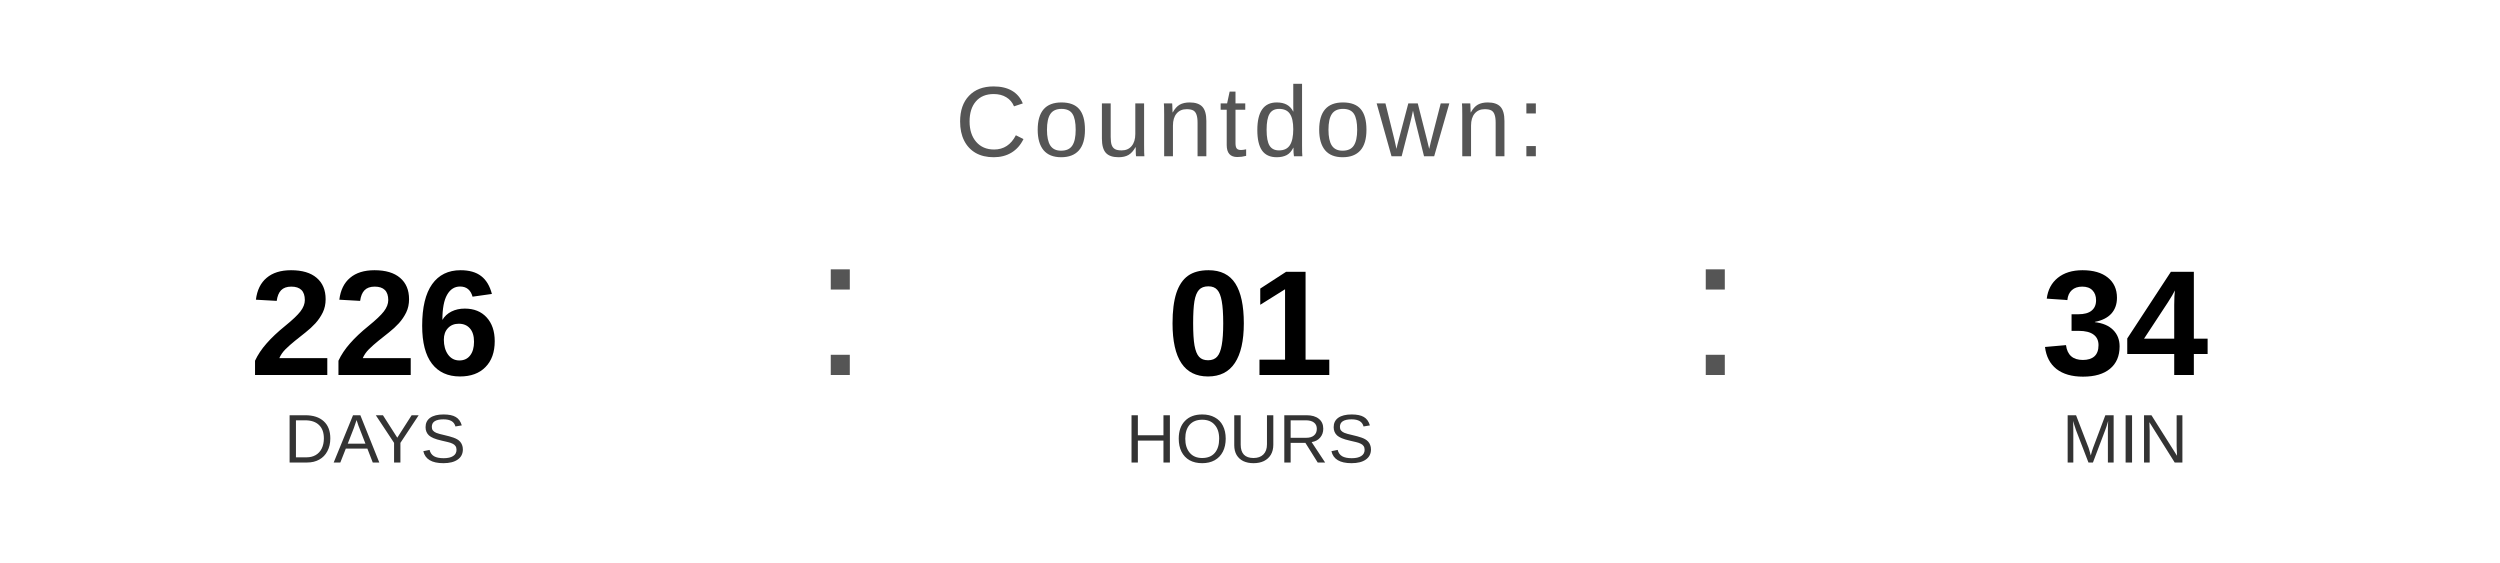
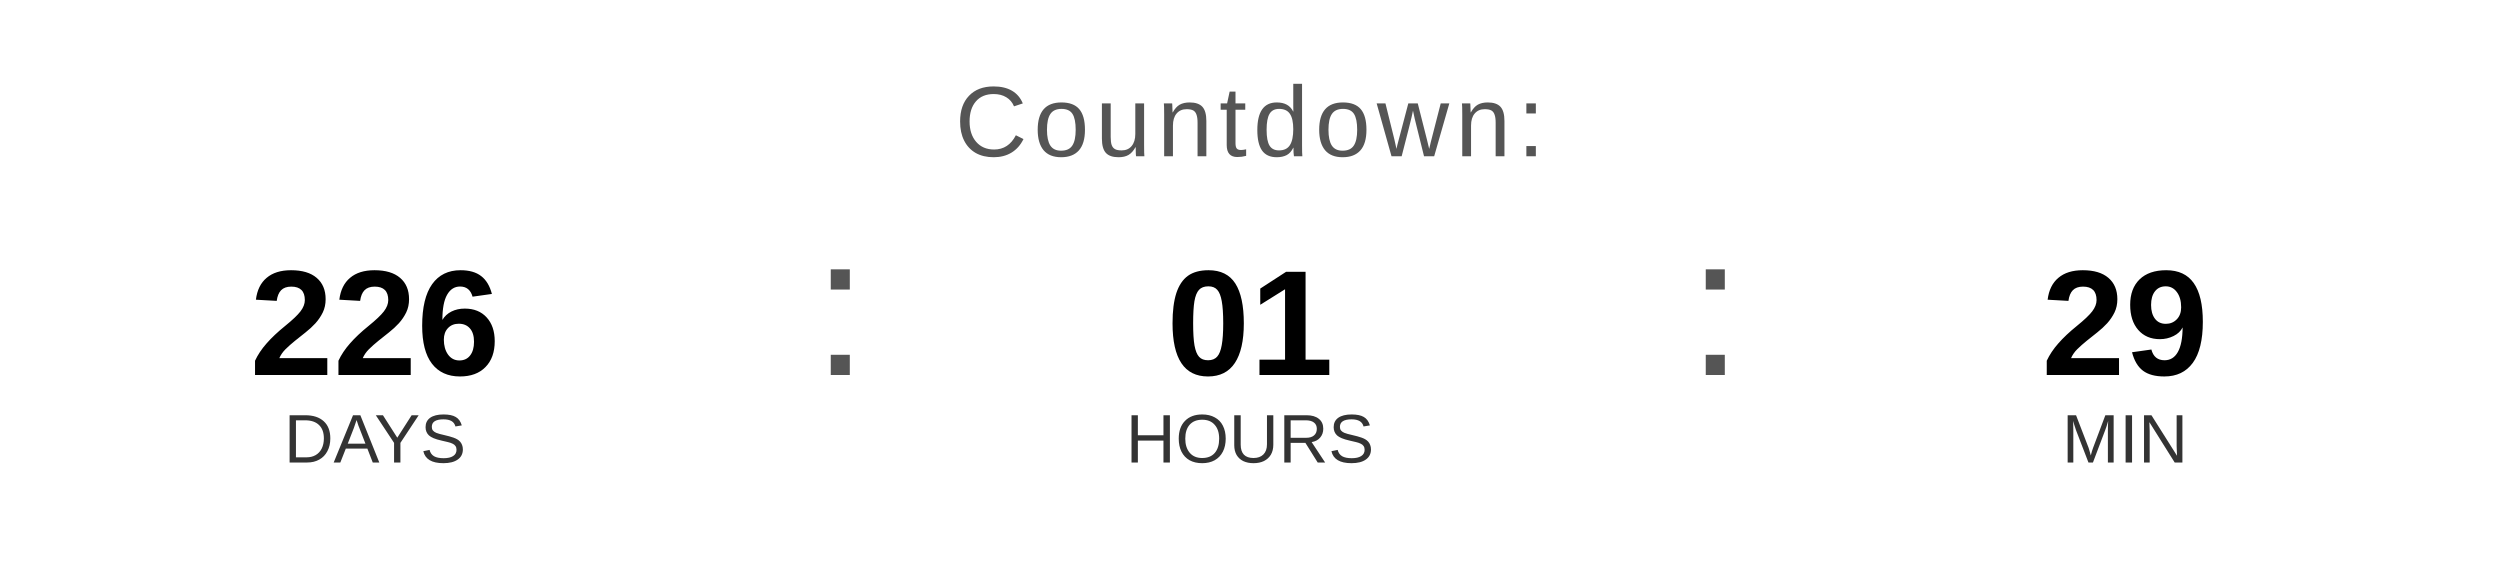
<svg xmlns="http://www.w3.org/2000/svg" width="400" height="90" viewBox="0 0 400 90">
  <text x="200" y="25" font-family="Arial, Helvetica, sans-serif" font-size="16" fill="#555555" text-anchor="middle" letter-spacing="1">
    Countdown:
  </text>
  <text x="60" y="60" font-family="Arial, Helvetica, sans-serif" font-size="24" font-weight="bold" fill="#000000" text-anchor="middle">226</text>
  <text x="60" y="74" font-family="Arial, Helvetica, sans-serif" font-size="11" fill="#333333" text-anchor="middle">DAYS</text>
  <text x="130" y="60" font-family="Arial, sans-serif" font-size="32" fill="#555555">:</text>
  <text x="200" y="60" font-family="Arial, Helvetica, sans-serif" font-size="24" font-weight="bold" fill="#000000" text-anchor="middle">01</text>
  <text x="200" y="74" font-family="Arial, Helvetica, sans-serif" font-size="11" fill="#333333" text-anchor="middle">HOURS</text>
  <text x="270" y="60" font-family="Arial, sans-serif" font-size="32" fill="#555555">:</text>
-   <text x="340" y="60" font-family="Arial, Helvetica, sans-serif" font-size="24" font-weight="bold" fill="#000000" text-anchor="middle">34</text>
+   <text x="340" y="60" font-family="Arial, Helvetica, sans-serif" font-size="24" font-weight="bold" fill="#000000" text-anchor="middle">29</text>
  <text x="340" y="74" font-family="Arial, Helvetica, sans-serif" font-size="11" fill="#333333" text-anchor="middle">MIN</text>
</svg>
